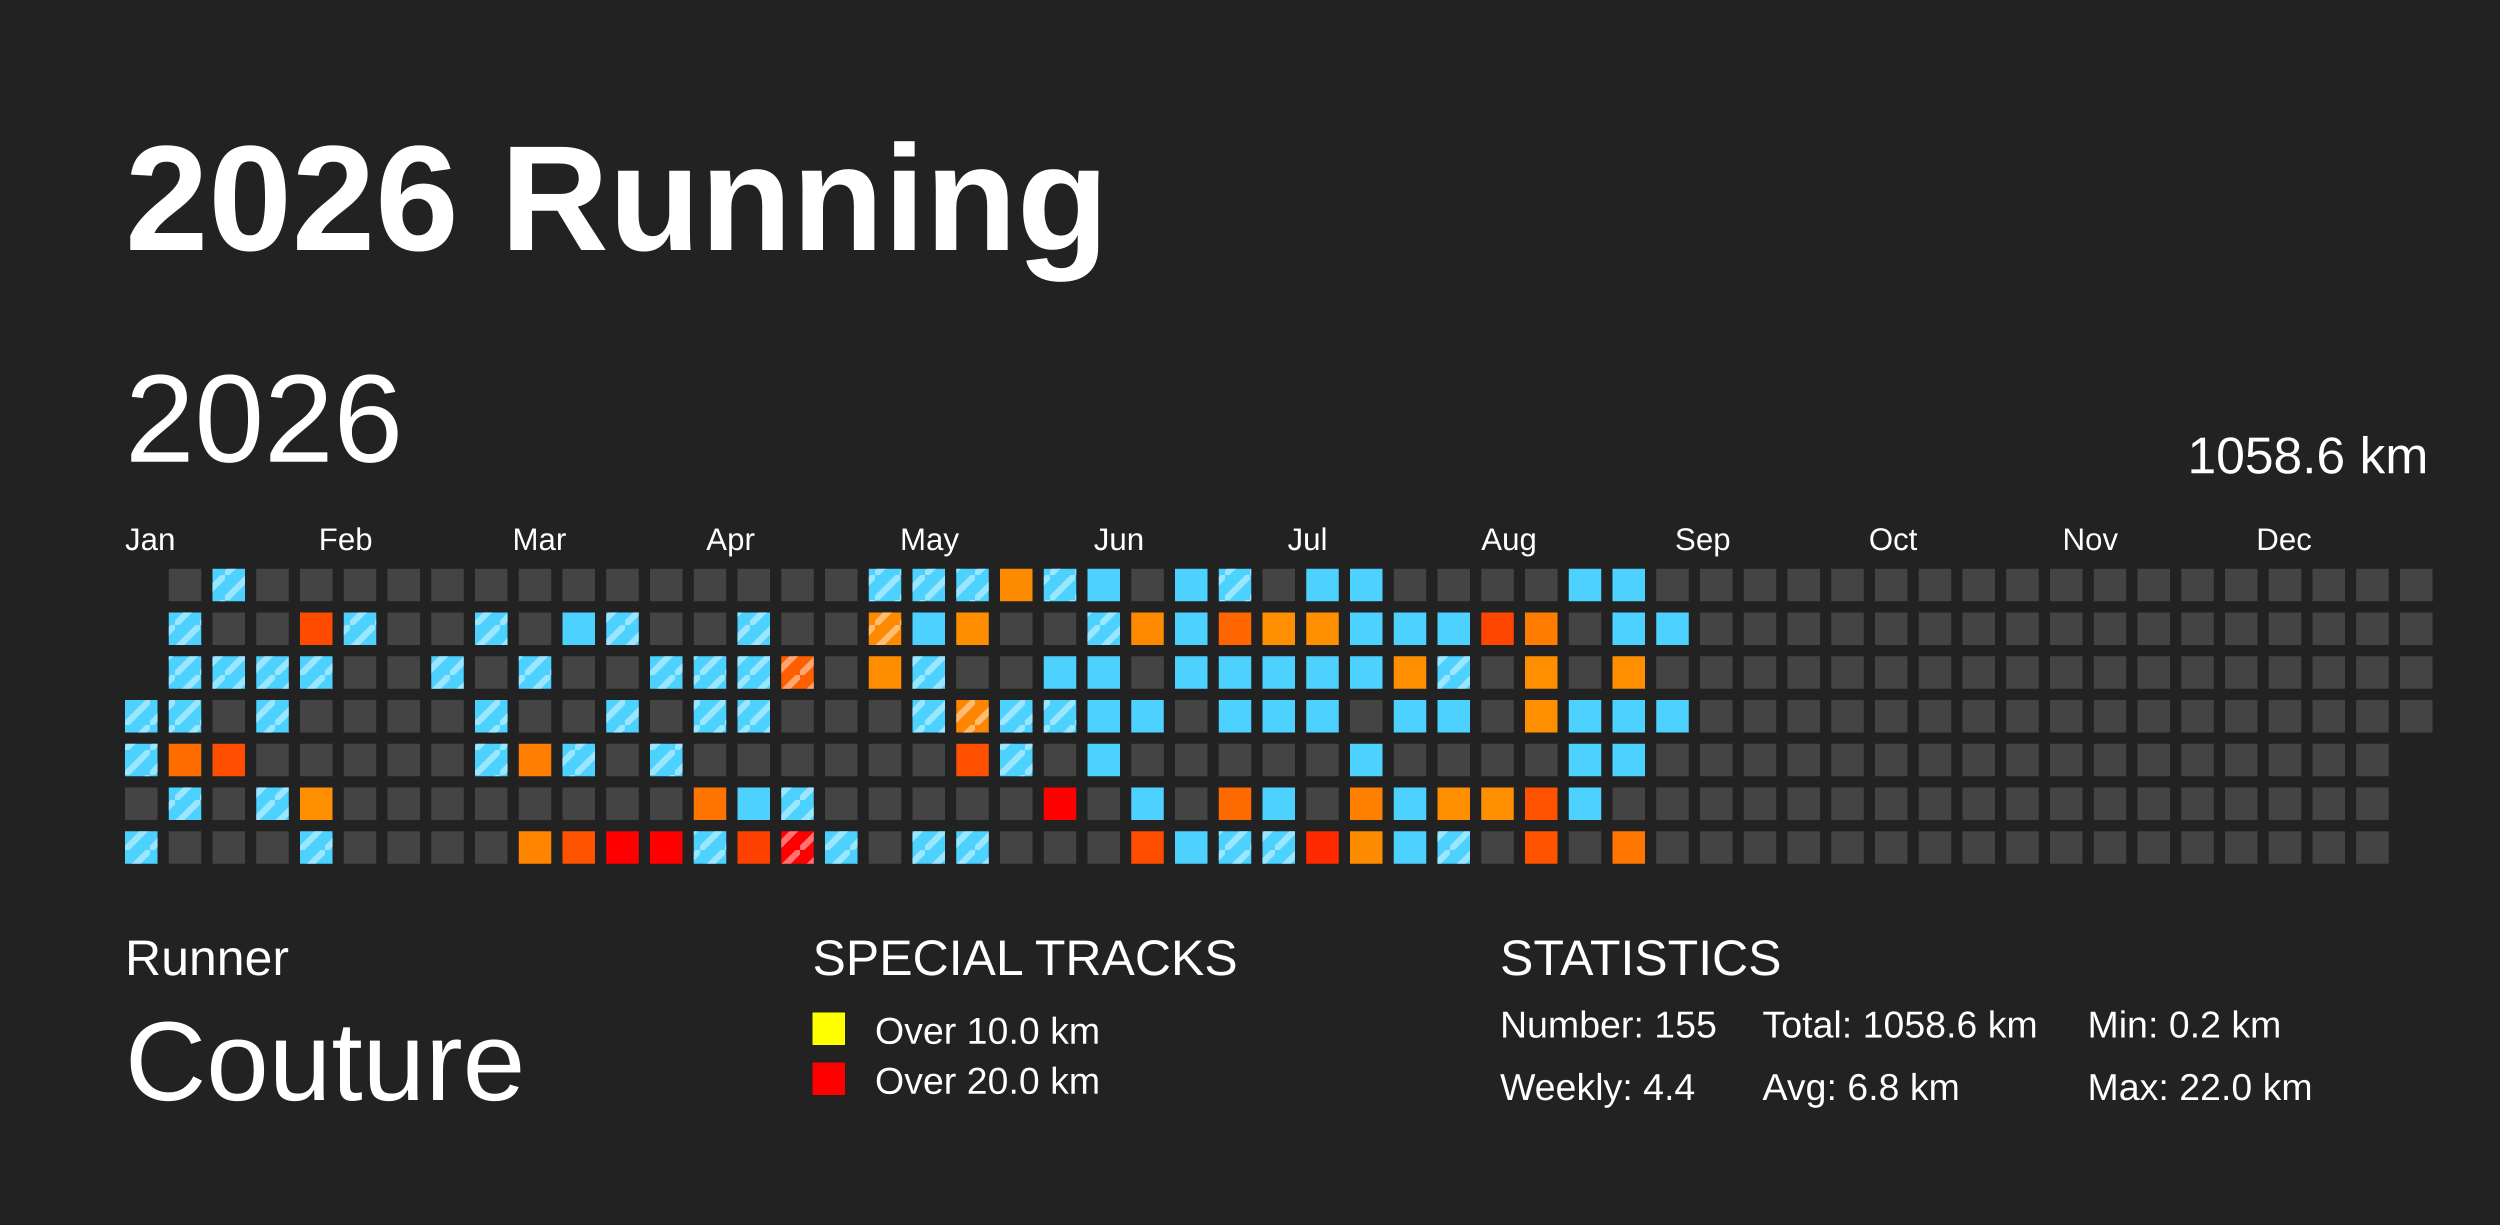
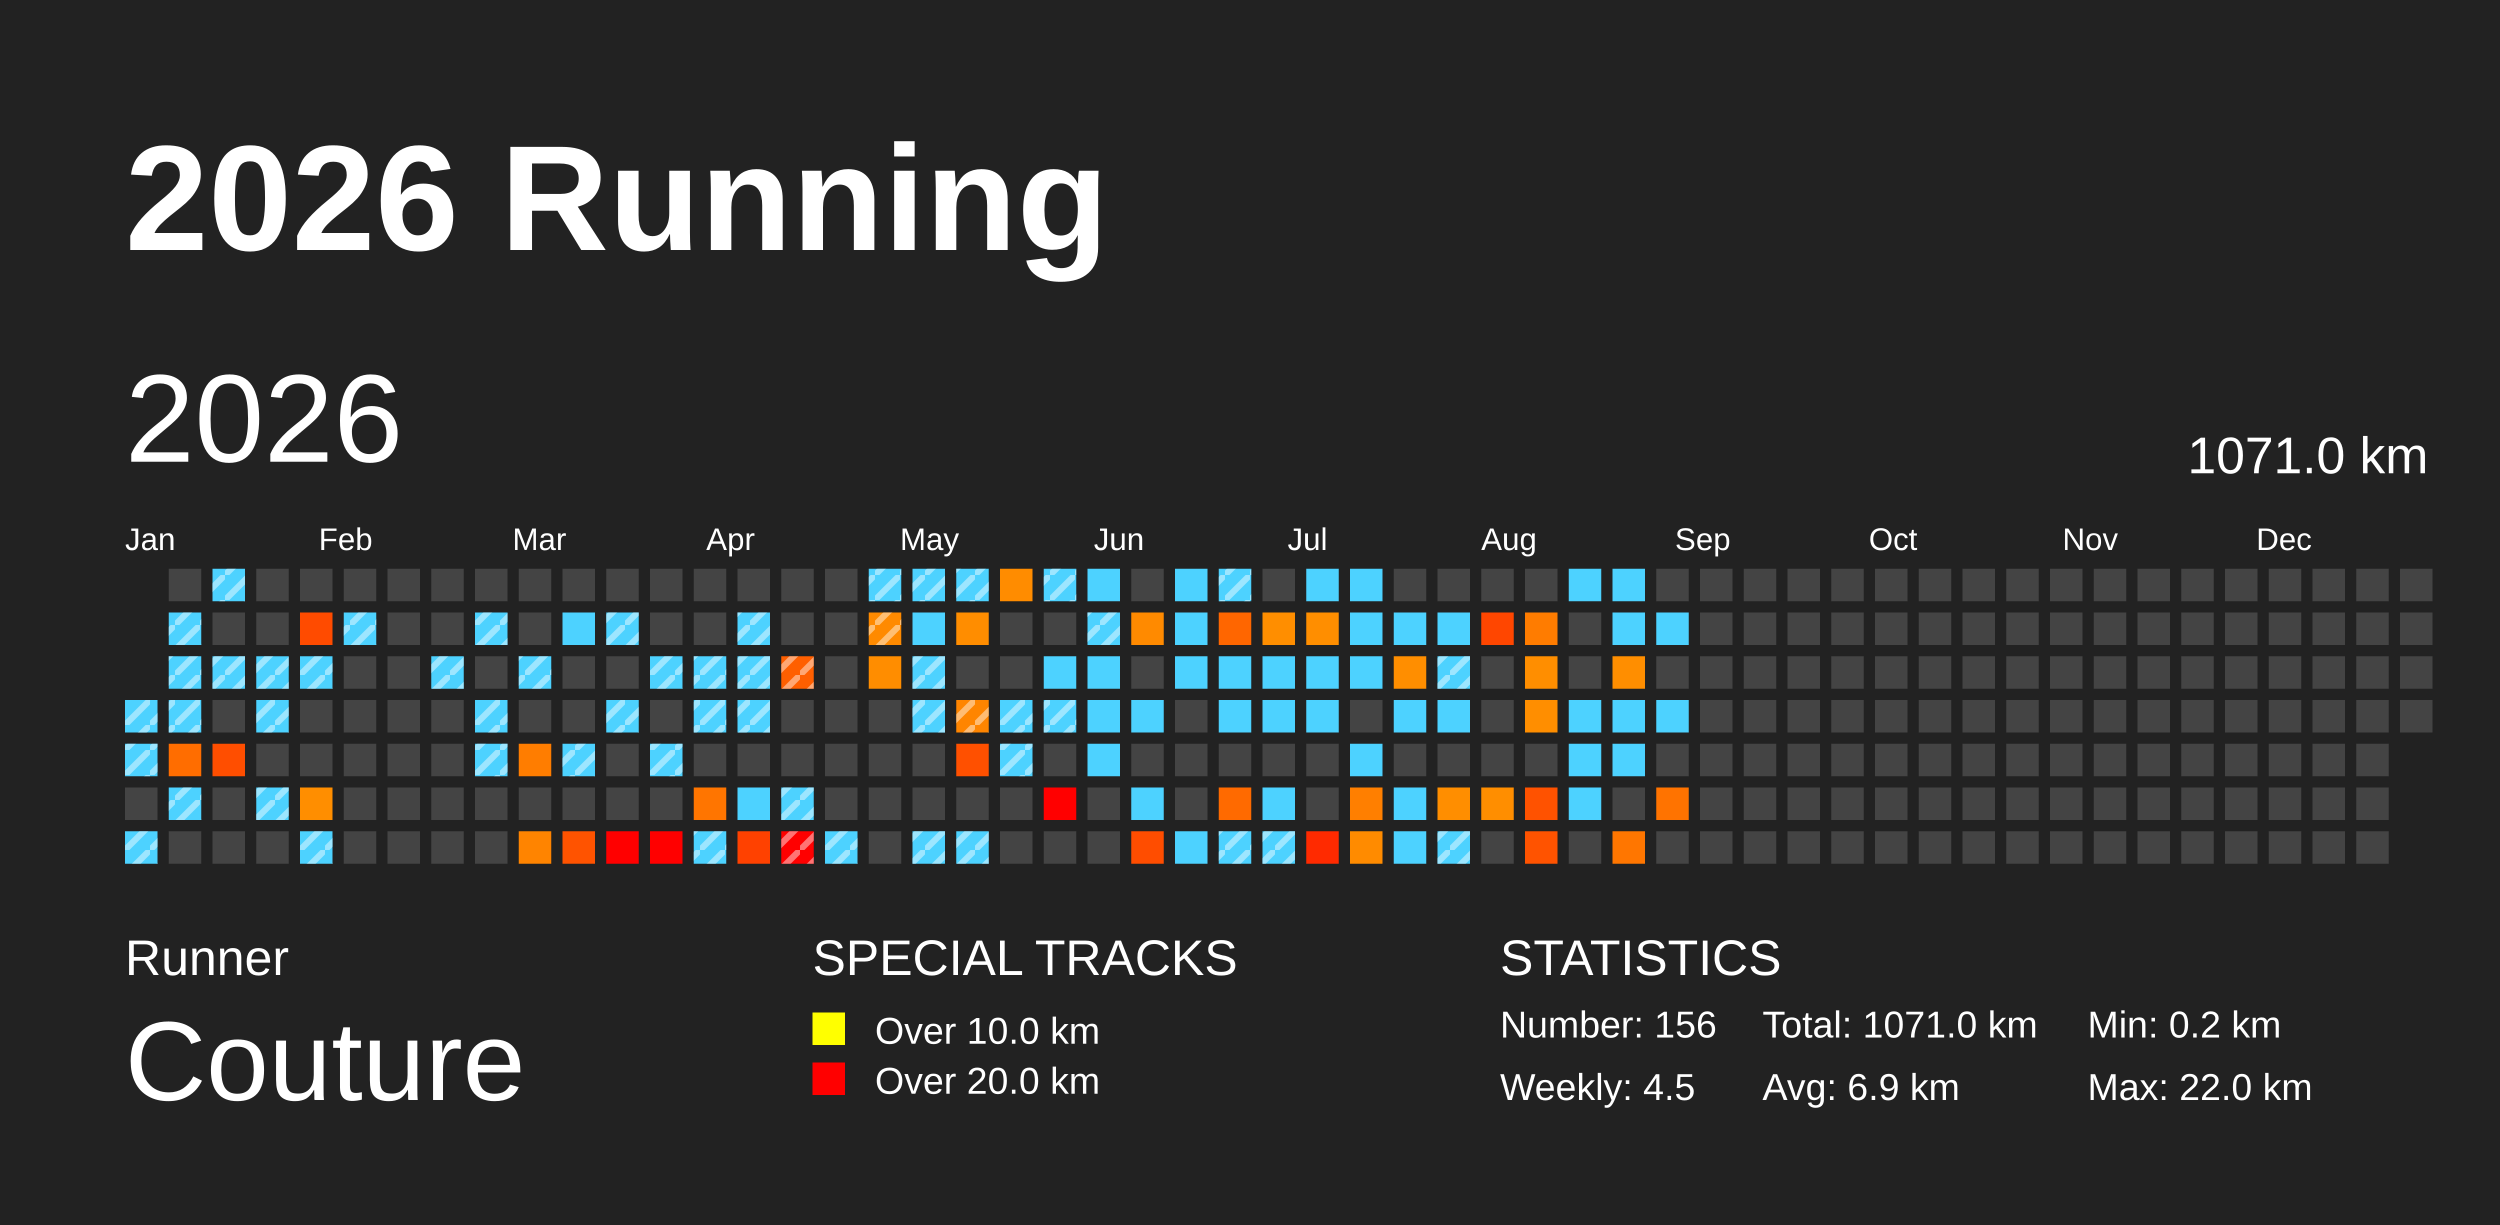
<svg xmlns="http://www.w3.org/2000/svg" baseProfile="full" height="98mm" version="1.1" viewBox="0,0,200,98" width="200mm">
  <defs>
    <pattern height="2" id="indoor-stripe" patternUnits="userSpaceOnUse" width="2">
      <line stroke="white" stroke-opacity="0.45" stroke-width="0.5" x1="0" x2="2" y1="2" y2="0" />
    </pattern>
  </defs>
  <rect fill="#222222" height="98" width="200" x="0" y="0" />
  <text fill="#FFFFFF" style="font-size:12px; font-family:Arial; font-weight:bold;" x="10" y="20">2026 Running</text>
  <text fill="#FFFFFF" style="font-size:4px; font-family:Arial" x="10" y="78">Runner</text>
  <text fill="#FFFFFF" style="font-size:9px; font-family:Arial" x="10" y="88">Couture</text>
  <text fill="#FFFFFF" style="font-size:4px; font-family:Arial" x="65" y="78">SPECIAL TRACKS</text>
  <rect fill="yellow" height="2.6" width="2.6" x="65" y="81" />
  <text fill="#FFFFFF" style="font-size:3px; font-family:Arial" x="70" y="83.5">Over 10.0 km</text>
  <rect fill="red" height="2.6" width="2.6" x="65" y="85" />
  <text fill="#FFFFFF" style="font-size:3px; font-family:Arial" x="70" y="87.5">Over 20.0 km</text>
  <text fill="#FFFFFF" style="font-size:4px; font-family:Arial" x="120" y="78">STATISTICS</text>
-   <text fill="#FFFFFF" style="font-size:3px; font-family:Arial" x="120" y="83">Number: 155</text>
-   <text fill="#FFFFFF" style="font-size:3px; font-family:Arial" x="120" y="88">Weekly: 4.4</text>
-   <text fill="#FFFFFF" style="font-size:3px; font-family:Arial" x="141" y="83">Total: 1058.6 km</text>
-   <text fill="#FFFFFF" style="font-size:3px; font-family:Arial" x="141" y="88">Avg: 6.8 km</text>
+   <text fill="#FFFFFF" style="font-size:3px; font-family:Arial" x="120" y="83">Number: 156</text>
+   <text fill="#FFFFFF" style="font-size:3px; font-family:Arial" x="120" y="88">Weekly: 4.5</text>
+   <text fill="#FFFFFF" style="font-size:3px; font-family:Arial" x="141" y="83">Total: 1071.0 km</text>
+   <text fill="#FFFFFF" style="font-size:3px; font-family:Arial" x="141" y="88">Avg: 6.9 km</text>
  <text fill="#FFFFFF" style="font-size:3px; font-family:Arial" x="167" y="83">Min: 0.2 km</text>
  <text fill="#FFFFFF" style="font-size:3px; font-family:Arial" x="167" y="88">Max: 22.0 km</text>
  <text dominant-baseline="hanging" fill="#FFFFFF" style="font-size:10.0px; font-family:Arial;" x="10" y="30">2026</text>
-   <text dominant-baseline="hanging" fill="#FFFFFF" style="font-size:4.125px; font-family:Arial;" x="175" y="35">1058.6 km</text>
+   <text dominant-baseline="hanging" fill="#FFFFFF" style="font-size:4.125px; font-family:Arial;" x="175" y="35">1071.0 km</text>
  <text fill="#FFFFFF" style="font-size:2.5px; font-family:Arial" x="10.0" y="44">Jan</text>
  <text fill="#FFFFFF" style="font-size:2.5px; font-family:Arial" x="25.5" y="44">Feb</text>
  <text fill="#FFFFFF" style="font-size:2.5px; font-family:Arial" x="41.0" y="44">Mar</text>
  <text fill="#FFFFFF" style="font-size:2.5px; font-family:Arial" x="56.5" y="44">Apr</text>
  <text fill="#FFFFFF" style="font-size:2.5px; font-family:Arial" x="72.0" y="44">May</text>
  <text fill="#FFFFFF" style="font-size:2.5px; font-family:Arial" x="87.5" y="44">Jun</text>
  <text fill="#FFFFFF" style="font-size:2.5px; font-family:Arial" x="103.0" y="44">Jul</text>
  <text fill="#FFFFFF" style="font-size:2.5px; font-family:Arial" x="118.5" y="44">Aug</text>
  <text fill="#FFFFFF" style="font-size:2.5px; font-family:Arial" x="134.0" y="44">Sep</text>
  <text fill="#FFFFFF" style="font-size:2.5px; font-family:Arial" x="149.5" y="44">Oct</text>
  <text fill="#FFFFFF" style="font-size:2.5px; font-family:Arial" x="165.0" y="44">Nov</text>
  <text fill="#FFFFFF" style="font-size:2.5px; font-family:Arial" x="180.5" y="44">Dec</text>
  <rect fill="#4dd2ff" height="2.6" width="2.6" x="10.0" y="56.0" />
  <rect fill="url(#indoor-stripe)" height="2.6" style="pointer-events: none;" width="2.6" x="10.0" y="56.0" />
  <rect fill="#4dd2ff" height="2.6" width="2.6" x="10.0" y="59.5" />
  <rect fill="url(#indoor-stripe)" height="2.6" style="pointer-events: none;" width="2.6" x="10.0" y="59.5" />
  <rect fill="#444444" height="2.6" width="2.6" x="10.0" y="63.0" />
  <rect fill="#4dd2ff" height="2.6" width="2.6" x="10.0" y="66.5" />
  <rect fill="url(#indoor-stripe)" height="2.6" style="pointer-events: none;" width="2.6" x="10.0" y="66.5" />
  <rect fill="#444444" height="2.6" width="2.6" x="13.5" y="45.5" />
  <rect fill="#4dd2ff" height="2.6" width="2.6" x="13.5" y="49.0" />
  <rect fill="url(#indoor-stripe)" height="2.6" style="pointer-events: none;" width="2.6" x="13.5" y="49.0" />
  <rect fill="#4dd2ff" height="2.6" width="2.6" x="13.5" y="52.5" />
  <rect fill="url(#indoor-stripe)" height="2.6" style="pointer-events: none;" width="2.6" x="13.5" y="52.5" />
  <rect fill="#4dd2ff" height="2.6" width="2.6" x="13.5" y="56.0" />
  <rect fill="url(#indoor-stripe)" height="2.6" style="pointer-events: none;" width="2.6" x="13.5" y="56.0" />
  <rect fill="#ff6d00" height="2.6" width="2.6" x="13.5" y="59.5" />
  <rect fill="#4dd2ff" height="2.6" width="2.6" x="13.5" y="63.0" />
  <rect fill="url(#indoor-stripe)" height="2.6" style="pointer-events: none;" width="2.6" x="13.5" y="63.0" />
  <rect fill="#444444" height="2.6" width="2.6" x="13.5" y="66.5" />
  <rect fill="#4dd2ff" height="2.6" width="2.6" x="17.0" y="45.5" />
  <rect fill="url(#indoor-stripe)" height="2.6" style="pointer-events: none;" width="2.6" x="17.0" y="45.5" />
  <rect fill="#444444" height="2.6" width="2.6" x="17.0" y="49.0" />
  <rect fill="#4dd2ff" height="2.6" width="2.6" x="17.0" y="52.5" />
  <rect fill="url(#indoor-stripe)" height="2.6" style="pointer-events: none;" width="2.6" x="17.0" y="52.5" />
  <rect fill="#444444" height="2.6" width="2.6" x="17.0" y="56.0" />
  <rect fill="#ff4e00" height="2.6" width="2.6" x="17.0" y="59.5" />
  <rect fill="#444444" height="2.6" width="2.6" x="17.0" y="63.0" />
  <rect fill="#444444" height="2.6" width="2.6" x="17.0" y="66.5" />
  <rect fill="#444444" height="2.6" width="2.6" x="20.5" y="45.5" />
  <rect fill="#444444" height="2.6" width="2.6" x="20.5" y="49.0" />
  <rect fill="#4dd2ff" height="2.6" width="2.6" x="20.5" y="52.5" />
  <rect fill="url(#indoor-stripe)" height="2.6" style="pointer-events: none;" width="2.6" x="20.5" y="52.5" />
  <rect fill="#4dd2ff" height="2.6" width="2.6" x="20.5" y="56.0" />
  <rect fill="url(#indoor-stripe)" height="2.6" style="pointer-events: none;" width="2.6" x="20.5" y="56.0" />
  <rect fill="#444444" height="2.6" width="2.6" x="20.5" y="59.5" />
  <rect fill="#4dd2ff" height="2.6" width="2.6" x="20.5" y="63.0" />
  <rect fill="url(#indoor-stripe)" height="2.6" style="pointer-events: none;" width="2.6" x="20.5" y="63.0" />
  <rect fill="#444444" height="2.6" width="2.6" x="20.5" y="66.5" />
  <rect fill="#444444" height="2.6" width="2.6" x="24.0" y="45.5" />
  <rect fill="#ff4b00" height="2.6" width="2.6" x="24.0" y="49.0" />
  <rect fill="#4dd2ff" height="2.6" width="2.6" x="24.0" y="52.5" />
  <rect fill="url(#indoor-stripe)" height="2.6" style="pointer-events: none;" width="2.6" x="24.0" y="52.5" />
  <rect fill="#444444" height="2.6" width="2.6" x="24.0" y="56.0" />
  <rect fill="#444444" height="2.6" width="2.6" x="24.0" y="59.5" />
  <rect fill="#ff8e00" height="2.6" width="2.6" x="24.0" y="63.0" />
  <rect fill="#4dd2ff" height="2.6" width="2.6" x="24.0" y="66.5" />
  <rect fill="url(#indoor-stripe)" height="2.6" style="pointer-events: none;" width="2.6" x="24.0" y="66.5" />
  <rect fill="#444444" height="2.6" width="2.6" x="27.5" y="45.5" />
  <rect fill="#4dd2ff" height="2.6" width="2.6" x="27.5" y="49.0" />
  <rect fill="url(#indoor-stripe)" height="2.6" style="pointer-events: none;" width="2.6" x="27.5" y="49.0" />
  <rect fill="#444444" height="2.6" width="2.6" x="27.5" y="52.5" />
  <rect fill="#444444" height="2.6" width="2.6" x="27.5" y="56.0" />
  <rect fill="#444444" height="2.6" width="2.6" x="27.5" y="59.5" />
  <rect fill="#444444" height="2.6" width="2.6" x="27.5" y="63.0" />
  <rect fill="#444444" height="2.6" width="2.6" x="27.5" y="66.5" />
  <rect fill="#444444" height="2.6" width="2.6" x="31.0" y="45.5" />
  <rect fill="#444444" height="2.6" width="2.6" x="31.0" y="49.0" />
  <rect fill="#444444" height="2.6" width="2.6" x="31.0" y="52.5" />
  <rect fill="#444444" height="2.6" width="2.6" x="31.0" y="56.0" />
  <rect fill="#444444" height="2.6" width="2.6" x="31.0" y="59.5" />
  <rect fill="#444444" height="2.6" width="2.6" x="31.0" y="63.0" />
  <rect fill="#444444" height="2.6" width="2.6" x="31.0" y="66.5" />
  <rect fill="#444444" height="2.6" width="2.6" x="34.5" y="45.5" />
  <rect fill="#444444" height="2.6" width="2.6" x="34.5" y="49.0" />
  <rect fill="#4dd2ff" height="2.6" width="2.6" x="34.5" y="52.5" />
  <rect fill="url(#indoor-stripe)" height="2.6" style="pointer-events: none;" width="2.6" x="34.5" y="52.5" />
  <rect fill="#444444" height="2.6" width="2.6" x="34.5" y="56.0" />
  <rect fill="#444444" height="2.6" width="2.6" x="34.5" y="59.5" />
  <rect fill="#444444" height="2.6" width="2.6" x="34.5" y="63.0" />
  <rect fill="#444444" height="2.6" width="2.6" x="34.5" y="66.5" />
  <rect fill="#444444" height="2.6" width="2.6" x="38.0" y="45.5" />
  <rect fill="#4dd2ff" height="2.6" width="2.6" x="38.0" y="49.0" />
  <rect fill="url(#indoor-stripe)" height="2.6" style="pointer-events: none;" width="2.6" x="38.0" y="49.0" />
  <rect fill="#444444" height="2.6" width="2.6" x="38.0" y="52.5" />
  <rect fill="#4dd2ff" height="2.6" width="2.6" x="38.0" y="56.0" />
  <rect fill="url(#indoor-stripe)" height="2.6" style="pointer-events: none;" width="2.6" x="38.0" y="56.0" />
  <rect fill="#4dd2ff" height="2.6" width="2.6" x="38.0" y="59.5" />
  <rect fill="url(#indoor-stripe)" height="2.6" style="pointer-events: none;" width="2.6" x="38.0" y="59.5" />
  <rect fill="#444444" height="2.6" width="2.6" x="38.0" y="63.0" />
  <rect fill="#444444" height="2.6" width="2.6" x="38.0" y="66.5" />
  <rect fill="#444444" height="2.6" width="2.6" x="41.5" y="45.5" />
  <rect fill="#444444" height="2.6" width="2.6" x="41.5" y="49.0" />
  <rect fill="#4dd2ff" height="2.6" width="2.6" x="41.5" y="52.5" />
  <rect fill="url(#indoor-stripe)" height="2.6" style="pointer-events: none;" width="2.6" x="41.5" y="52.5" />
  <rect fill="#444444" height="2.6" width="2.6" x="41.5" y="56.0" />
  <rect fill="#ff7d00" height="2.6" width="2.6" x="41.5" y="59.5" />
  <rect fill="#444444" height="2.6" width="2.6" x="41.5" y="63.0" />
  <rect fill="#ff8400" height="2.6" width="2.6" x="41.5" y="66.5" />
  <rect fill="#444444" height="2.6" width="2.6" x="45.0" y="45.5" />
  <rect fill="#4dd2ff" height="2.6" width="2.6" x="45.0" y="49.0" />
  <rect fill="#444444" height="2.6" width="2.6" x="45.0" y="52.5" />
  <rect fill="#444444" height="2.6" width="2.6" x="45.0" y="56.0" />
  <rect fill="#4dd2ff" height="2.6" width="2.6" x="45.0" y="59.5" />
  <rect fill="url(#indoor-stripe)" height="2.6" style="pointer-events: none;" width="2.6" x="45.0" y="59.5" />
  <rect fill="#444444" height="2.6" width="2.6" x="45.0" y="63.0" />
  <rect fill="#ff5300" height="2.6" width="2.6" x="45.0" y="66.5" />
  <rect fill="#444444" height="2.6" width="2.6" x="48.5" y="45.5" />
  <rect fill="#4dd2ff" height="2.6" width="2.6" x="48.5" y="49.0" />
  <rect fill="url(#indoor-stripe)" height="2.6" style="pointer-events: none;" width="2.6" x="48.5" y="49.0" />
  <rect fill="#444444" height="2.6" width="2.6" x="48.5" y="52.5" />
  <rect fill="#4dd2ff" height="2.6" width="2.6" x="48.5" y="56.0" />
  <rect fill="url(#indoor-stripe)" height="2.6" style="pointer-events: none;" width="2.6" x="48.5" y="56.0" />
  <rect fill="#444444" height="2.6" width="2.6" x="48.5" y="59.5" />
  <rect fill="#444444" height="2.6" width="2.6" x="48.5" y="63.0" />
  <rect fill="red" height="2.6" width="2.6" x="48.5" y="66.5" />
  <rect fill="#444444" height="2.6" width="2.6" x="52.0" y="45.5" />
  <rect fill="#444444" height="2.6" width="2.6" x="52.0" y="49.0" />
  <rect fill="#4dd2ff" height="2.6" width="2.6" x="52.0" y="52.5" />
  <rect fill="url(#indoor-stripe)" height="2.6" style="pointer-events: none;" width="2.6" x="52.0" y="52.5" />
  <rect fill="#444444" height="2.6" width="2.6" x="52.0" y="56.0" />
  <rect fill="#4dd2ff" height="2.6" width="2.6" x="52.0" y="59.5" />
  <rect fill="url(#indoor-stripe)" height="2.6" style="pointer-events: none;" width="2.6" x="52.0" y="59.5" />
  <rect fill="#444444" height="2.6" width="2.6" x="52.0" y="63.0" />
  <rect fill="red" height="2.6" width="2.6" x="52.0" y="66.5" />
  <rect fill="#444444" height="2.6" width="2.6" x="55.5" y="45.5" />
  <rect fill="#444444" height="2.6" width="2.6" x="55.5" y="49.0" />
  <rect fill="#4dd2ff" height="2.6" width="2.6" x="55.5" y="52.5" />
  <rect fill="url(#indoor-stripe)" height="2.6" style="pointer-events: none;" width="2.6" x="55.5" y="52.5" />
  <rect fill="#4dd2ff" height="2.6" width="2.6" x="55.5" y="56.0" />
  <rect fill="url(#indoor-stripe)" height="2.6" style="pointer-events: none;" width="2.6" x="55.5" y="56.0" />
  <rect fill="#444444" height="2.6" width="2.6" x="55.5" y="59.5" />
  <rect fill="#ff7500" height="2.6" width="2.6" x="55.5" y="63.0" />
  <rect fill="#4dd2ff" height="2.6" width="2.6" x="55.5" y="66.5" />
  <rect fill="url(#indoor-stripe)" height="2.6" style="pointer-events: none;" width="2.6" x="55.5" y="66.5" />
  <rect fill="#444444" height="2.6" width="2.6" x="59.0" y="45.5" />
  <rect fill="#4dd2ff" height="2.6" width="2.6" x="59.0" y="49.0" />
  <rect fill="url(#indoor-stripe)" height="2.6" style="pointer-events: none;" width="2.6" x="59.0" y="49.0" />
  <rect fill="#4dd2ff" height="2.6" width="2.6" x="59.0" y="52.5" />
  <rect fill="url(#indoor-stripe)" height="2.6" style="pointer-events: none;" width="2.6" x="59.0" y="52.5" />
  <rect fill="#4dd2ff" height="2.6" width="2.6" x="59.0" y="56.0" />
  <rect fill="url(#indoor-stripe)" height="2.6" style="pointer-events: none;" width="2.6" x="59.0" y="56.0" />
  <rect fill="#444444" height="2.6" width="2.6" x="59.0" y="59.5" />
  <rect fill="#4dd2ff" height="2.6" width="2.6" x="59.0" y="63.0" />
  <rect fill="#ff4100" height="2.6" width="2.6" x="59.0" y="66.5" />
  <rect fill="#444444" height="2.6" width="2.6" x="62.5" y="45.5" />
  <rect fill="#444444" height="2.6" width="2.6" x="62.5" y="49.0" />
  <rect fill="#ff5f00" height="2.6" width="2.6" x="62.5" y="52.5" />
  <rect fill="url(#indoor-stripe)" height="2.6" style="pointer-events: none;" width="2.6" x="62.5" y="52.5" />
  <rect fill="#444444" height="2.6" width="2.6" x="62.5" y="56.0" />
  <rect fill="#444444" height="2.6" width="2.6" x="62.5" y="59.5" />
  <rect fill="#4dd2ff" height="2.6" width="2.6" x="62.5" y="63.0" />
  <rect fill="url(#indoor-stripe)" height="2.6" style="pointer-events: none;" width="2.6" x="62.5" y="63.0" />
  <rect fill="red" height="2.6" width="2.6" x="62.5" y="66.5" />
  <rect fill="url(#indoor-stripe)" height="2.6" style="pointer-events: none;" width="2.6" x="62.5" y="66.5" />
  <rect fill="#444444" height="2.6" width="2.6" x="66.0" y="45.5" />
  <rect fill="#444444" height="2.6" width="2.6" x="66.0" y="49.0" />
  <rect fill="#444444" height="2.6" width="2.6" x="66.0" y="52.5" />
  <rect fill="#444444" height="2.6" width="2.6" x="66.0" y="56.0" />
  <rect fill="#444444" height="2.6" width="2.6" x="66.0" y="59.5" />
  <rect fill="#444444" height="2.6" width="2.6" x="66.0" y="63.0" />
  <rect fill="#4dd2ff" height="2.6" width="2.6" x="66.0" y="66.5" />
  <rect fill="url(#indoor-stripe)" height="2.6" style="pointer-events: none;" width="2.6" x="66.0" y="66.5" />
  <rect fill="#4dd2ff" height="2.6" width="2.6" x="69.5" y="45.5" />
  <rect fill="url(#indoor-stripe)" height="2.6" style="pointer-events: none;" width="2.6" x="69.5" y="45.5" />
  <rect fill="#ff8a00" height="2.6" width="2.6" x="69.5" y="49.0" />
  <rect fill="url(#indoor-stripe)" height="2.6" style="pointer-events: none;" width="2.6" x="69.5" y="49.0" />
  <rect fill="#ff8d00" height="2.6" width="2.6" x="69.5" y="52.5" />
  <rect fill="#444444" height="2.6" width="2.6" x="69.5" y="56.0" />
  <rect fill="#444444" height="2.6" width="2.6" x="69.5" y="59.5" />
  <rect fill="#444444" height="2.6" width="2.6" x="69.5" y="63.0" />
  <rect fill="#444444" height="2.6" width="2.6" x="69.5" y="66.5" />
  <rect fill="#4dd2ff" height="2.6" width="2.6" x="73.0" y="45.5" />
  <rect fill="url(#indoor-stripe)" height="2.6" style="pointer-events: none;" width="2.6" x="73.0" y="45.5" />
  <rect fill="#4dd2ff" height="2.6" width="2.6" x="73.0" y="49.0" />
  <rect fill="#4dd2ff" height="2.6" width="2.6" x="73.0" y="52.5" />
  <rect fill="url(#indoor-stripe)" height="2.6" style="pointer-events: none;" width="2.6" x="73.0" y="52.5" />
  <rect fill="#4dd2ff" height="2.6" width="2.6" x="73.0" y="56.0" />
  <rect fill="url(#indoor-stripe)" height="2.6" style="pointer-events: none;" width="2.6" x="73.0" y="56.0" />
  <rect fill="#444444" height="2.6" width="2.6" x="73.0" y="59.5" />
  <rect fill="#444444" height="2.6" width="2.6" x="73.0" y="63.0" />
  <rect fill="#4dd2ff" height="2.6" width="2.6" x="73.0" y="66.5" />
  <rect fill="url(#indoor-stripe)" height="2.6" style="pointer-events: none;" width="2.6" x="73.0" y="66.5" />
  <rect fill="#4dd2ff" height="2.6" width="2.6" x="76.5" y="45.5" />
  <rect fill="url(#indoor-stripe)" height="2.6" style="pointer-events: none;" width="2.6" x="76.5" y="45.5" />
  <rect fill="#ff8d00" height="2.6" width="2.6" x="76.5" y="49.0" />
  <rect fill="#444444" height="2.6" width="2.6" x="76.5" y="52.5" />
  <rect fill="#ff8500" height="2.6" width="2.6" x="76.5" y="56.0" />
  <rect fill="url(#indoor-stripe)" height="2.6" style="pointer-events: none;" width="2.6" x="76.5" y="56.0" />
  <rect fill="#ff5000" height="2.6" width="2.6" x="76.5" y="59.5" />
  <rect fill="#444444" height="2.6" width="2.6" x="76.5" y="63.0" />
  <rect fill="#4dd2ff" height="2.6" width="2.6" x="76.5" y="66.5" />
  <rect fill="url(#indoor-stripe)" height="2.6" style="pointer-events: none;" width="2.6" x="76.5" y="66.5" />
  <rect fill="#ff8c00" height="2.6" width="2.6" x="80.0" y="45.5" />
  <rect fill="#444444" height="2.6" width="2.6" x="80.0" y="49.0" />
  <rect fill="#444444" height="2.6" width="2.6" x="80.0" y="52.5" />
  <rect fill="#4dd2ff" height="2.6" width="2.6" x="80.0" y="56.0" />
  <rect fill="url(#indoor-stripe)" height="2.6" style="pointer-events: none;" width="2.6" x="80.0" y="56.0" />
  <rect fill="#4dd2ff" height="2.6" width="2.6" x="80.0" y="59.5" />
  <rect fill="url(#indoor-stripe)" height="2.6" style="pointer-events: none;" width="2.6" x="80.0" y="59.5" />
  <rect fill="#444444" height="2.6" width="2.6" x="80.0" y="63.0" />
  <rect fill="#444444" height="2.6" width="2.6" x="80.0" y="66.5" />
  <rect fill="#4dd2ff" height="2.6" width="2.6" x="83.5" y="45.5" />
  <rect fill="url(#indoor-stripe)" height="2.6" style="pointer-events: none;" width="2.6" x="83.5" y="45.5" />
  <rect fill="#444444" height="2.6" width="2.6" x="83.5" y="49.0" />
  <rect fill="#4dd2ff" height="2.6" width="2.6" x="83.5" y="52.5" />
  <rect fill="#4dd2ff" height="2.6" width="2.6" x="83.5" y="56.0" />
  <rect fill="url(#indoor-stripe)" height="2.6" style="pointer-events: none;" width="2.6" x="83.5" y="56.0" />
  <rect fill="#444444" height="2.6" width="2.6" x="83.5" y="59.5" />
  <rect fill="red" height="2.6" width="2.6" x="83.5" y="63.0" />
  <rect fill="#444444" height="2.6" width="2.6" x="83.5" y="66.5" />
  <rect fill="#4dd2ff" height="2.6" width="2.6" x="87.0" y="45.5" />
  <rect fill="#4dd2ff" height="2.6" width="2.6" x="87.0" y="49.0" />
  <rect fill="url(#indoor-stripe)" height="2.6" style="pointer-events: none;" width="2.6" x="87.0" y="49.0" />
  <rect fill="#4dd2ff" height="2.6" width="2.6" x="87.0" y="52.5" />
  <rect fill="#4dd2ff" height="2.6" width="2.6" x="87.0" y="56.0" />
  <rect fill="#4dd2ff" height="2.6" width="2.6" x="87.0" y="59.5" />
  <rect fill="#444444" height="2.6" width="2.6" x="87.0" y="63.0" />
  <rect fill="#444444" height="2.6" width="2.6" x="87.0" y="66.5" />
  <rect fill="#444444" height="2.6" width="2.6" x="90.5" y="45.5" />
  <rect fill="#ff8a00" height="2.6" width="2.6" x="90.5" y="49.0" />
  <rect fill="#444444" height="2.6" width="2.6" x="90.5" y="52.5" />
  <rect fill="#4dd2ff" height="2.6" width="2.6" x="90.5" y="56.0" />
  <rect fill="#444444" height="2.6" width="2.6" x="90.5" y="59.5" />
  <rect fill="#4dd2ff" height="2.6" width="2.6" x="90.5" y="63.0" />
  <rect fill="#ff4d00" height="2.6" width="2.6" x="90.5" y="66.5" />
  <rect fill="#4dd2ff" height="2.6" width="2.6" x="94.0" y="45.5" />
  <rect fill="#4dd2ff" height="2.6" width="2.6" x="94.0" y="49.0" />
  <rect fill="#4dd2ff" height="2.6" width="2.6" x="94.0" y="52.5" />
  <rect fill="#444444" height="2.6" width="2.6" x="94.0" y="56.0" />
  <rect fill="#444444" height="2.6" width="2.6" x="94.0" y="59.5" />
  <rect fill="#444444" height="2.6" width="2.6" x="94.0" y="63.0" />
  <rect fill="#4dd2ff" height="2.6" width="2.6" x="94.0" y="66.5" />
  <rect fill="#4dd2ff" height="2.6" width="2.6" x="97.5" y="45.5" />
  <rect fill="url(#indoor-stripe)" height="2.6" style="pointer-events: none;" width="2.6" x="97.5" y="45.5" />
  <rect fill="#ff6600" height="2.6" width="2.6" x="97.5" y="49.0" />
  <rect fill="#4dd2ff" height="2.6" width="2.6" x="97.5" y="52.5" />
  <rect fill="#4dd2ff" height="2.6" width="2.6" x="97.5" y="56.0" />
  <rect fill="#444444" height="2.6" width="2.6" x="97.5" y="59.5" />
  <rect fill="#ff6a00" height="2.6" width="2.6" x="97.5" y="63.0" />
  <rect fill="#4dd2ff" height="2.6" width="2.6" x="97.5" y="66.5" />
  <rect fill="url(#indoor-stripe)" height="2.6" style="pointer-events: none;" width="2.6" x="97.5" y="66.5" />
  <rect fill="#444444" height="2.6" width="2.6" x="101.0" y="45.5" />
  <rect fill="#ff8e00" height="2.6" width="2.6" x="101.0" y="49.0" />
  <rect fill="#4dd2ff" height="2.6" width="2.6" x="101.0" y="52.5" />
  <rect fill="#4dd2ff" height="2.6" width="2.6" x="101.0" y="56.0" />
  <rect fill="#444444" height="2.6" width="2.6" x="101.0" y="59.5" />
  <rect fill="#4dd2ff" height="2.6" width="2.6" x="101.0" y="63.0" />
  <rect fill="#4dd2ff" height="2.6" width="2.6" x="101.0" y="66.5" />
  <rect fill="url(#indoor-stripe)" height="2.6" style="pointer-events: none;" width="2.6" x="101.0" y="66.5" />
  <rect fill="#4dd2ff" height="2.6" width="2.6" x="104.5" y="45.5" />
  <rect fill="#ff8e00" height="2.6" width="2.6" x="104.5" y="49.0" />
  <rect fill="#4dd2ff" height="2.6" width="2.6" x="104.5" y="52.5" />
  <rect fill="#4dd2ff" height="2.6" width="2.6" x="104.5" y="56.0" />
  <rect fill="#444444" height="2.6" width="2.6" x="104.5" y="59.5" />
  <rect fill="#444444" height="2.6" width="2.6" x="104.5" y="63.0" />
  <rect fill="#ff2a00" height="2.6" width="2.6" x="104.5" y="66.5" />
  <rect fill="#4dd2ff" height="2.6" width="2.6" x="108.0" y="45.5" />
  <rect fill="#4dd2ff" height="2.6" width="2.6" x="108.0" y="49.0" />
  <rect fill="#4dd2ff" height="2.6" width="2.6" x="108.0" y="52.5" />
  <rect fill="#444444" height="2.6" width="2.6" x="108.0" y="56.0" />
  <rect fill="#4dd2ff" height="2.6" width="2.6" x="108.0" y="59.5" />
  <rect fill="#ff7f00" height="2.6" width="2.6" x="108.0" y="63.0" />
  <rect fill="#ff8b00" height="2.6" width="2.6" x="108.0" y="66.5" />
  <rect fill="#444444" height="2.6" width="2.6" x="111.5" y="45.5" />
  <rect fill="#4dd2ff" height="2.6" width="2.6" x="111.5" y="49.0" />
  <rect fill="#ff8e00" height="2.6" width="2.6" x="111.5" y="52.5" />
  <rect fill="#4dd2ff" height="2.6" width="2.6" x="111.5" y="56.0" />
  <rect fill="#444444" height="2.6" width="2.6" x="111.5" y="59.5" />
  <rect fill="#4dd2ff" height="2.6" width="2.6" x="111.5" y="63.0" />
  <rect fill="#4dd2ff" height="2.6" width="2.6" x="111.5" y="66.5" />
  <rect fill="#444444" height="2.6" width="2.6" x="115.0" y="45.5" />
  <rect fill="#4dd2ff" height="2.6" width="2.6" x="115.0" y="49.0" />
  <rect fill="#4dd2ff" height="2.6" width="2.6" x="115.0" y="52.5" />
  <rect fill="url(#indoor-stripe)" height="2.6" style="pointer-events: none;" width="2.6" x="115.0" y="52.5" />
  <rect fill="#4dd2ff" height="2.6" width="2.6" x="115.0" y="56.0" />
  <rect fill="#444444" height="2.6" width="2.6" x="115.0" y="59.5" />
  <rect fill="#ff8e00" height="2.6" width="2.6" x="115.0" y="63.0" />
  <rect fill="#4dd2ff" height="2.6" width="2.6" x="115.0" y="66.5" />
  <rect fill="url(#indoor-stripe)" height="2.6" style="pointer-events: none;" width="2.6" x="115.0" y="66.5" />
  <rect fill="#444444" height="2.6" width="2.6" x="118.5" y="45.5" />
  <rect fill="#ff4600" height="2.6" width="2.6" x="118.5" y="49.0" />
  <rect fill="#444444" height="2.6" width="2.6" x="118.5" y="52.5" />
  <rect fill="#444444" height="2.6" width="2.6" x="118.5" y="56.0" />
  <rect fill="#444444" height="2.6" width="2.6" x="118.5" y="59.5" />
  <rect fill="#ff8e00" height="2.6" width="2.6" x="118.5" y="63.0" />
  <rect fill="#444444" height="2.6" width="2.6" x="118.5" y="66.5" />
  <rect fill="#444444" height="2.6" width="2.6" x="122.0" y="45.5" />
  <rect fill="#ff7c00" height="2.6" width="2.6" x="122.0" y="49.0" />
  <rect fill="#ff8e00" height="2.6" width="2.6" x="122.0" y="52.5" />
  <rect fill="#ff8e00" height="2.6" width="2.6" x="122.0" y="56.0" />
  <rect fill="#444444" height="2.6" width="2.6" x="122.0" y="59.5" />
  <rect fill="#ff5200" height="2.6" width="2.6" x="122.0" y="63.0" />
  <rect fill="#ff5300" height="2.6" width="2.6" x="122.0" y="66.5" />
  <rect fill="#4dd2ff" height="2.6" width="2.6" x="125.5" y="45.5" />
  <rect fill="#444444" height="2.6" width="2.6" x="125.5" y="49.0" />
  <rect fill="#444444" height="2.6" width="2.6" x="125.5" y="52.5" />
  <rect fill="#4dd2ff" height="2.6" width="2.6" x="125.5" y="56.0" />
  <rect fill="#4dd2ff" height="2.6" width="2.6" x="125.5" y="59.5" />
  <rect fill="#4dd2ff" height="2.6" width="2.6" x="125.5" y="63.0" />
  <rect fill="#444444" height="2.6" width="2.6" x="125.5" y="66.5" />
  <rect fill="#4dd2ff" height="2.6" width="2.6" x="129.0" y="45.5" />
  <rect fill="#4dd2ff" height="2.6" width="2.6" x="129.0" y="49.0" />
  <rect fill="#ff8e00" height="2.6" width="2.6" x="129.0" y="52.5" />
  <rect fill="#4dd2ff" height="2.6" width="2.6" x="129.0" y="56.0" />
  <rect fill="#4dd2ff" height="2.6" width="2.6" x="129.0" y="59.5" />
  <rect fill="#444444" height="2.6" width="2.6" x="129.0" y="63.0" />
  <rect fill="#ff7600" height="2.6" width="2.6" x="129.0" y="66.5" />
  <rect fill="#444444" height="2.6" width="2.6" x="132.5" y="45.5" />
  <rect fill="#4dd2ff" height="2.6" width="2.6" x="132.5" y="49.0" />
  <rect fill="#444444" height="2.6" width="2.6" x="132.5" y="52.5" />
  <rect fill="#4dd2ff" height="2.6" width="2.6" x="132.5" y="56.0" />
  <rect fill="#444444" height="2.6" width="2.6" x="132.5" y="59.5" />
-   <rect fill="#444444" height="2.6" width="2.6" x="132.5" y="63.0" />
+   <rect fill="#ff7300" height="2.6" width="2.6" x="132.5" y="63.0" />
  <rect fill="#444444" height="2.6" width="2.6" x="132.5" y="66.5" />
  <rect fill="#444444" height="2.6" width="2.6" x="136.0" y="45.5" />
  <rect fill="#444444" height="2.6" width="2.6" x="136.0" y="49.0" />
  <rect fill="#444444" height="2.6" width="2.6" x="136.0" y="52.5" />
  <rect fill="#444444" height="2.6" width="2.6" x="136.0" y="56.0" />
  <rect fill="#444444" height="2.6" width="2.6" x="136.0" y="59.5" />
  <rect fill="#444444" height="2.6" width="2.6" x="136.0" y="63.0" />
  <rect fill="#444444" height="2.6" width="2.6" x="136.0" y="66.5" />
  <rect fill="#444444" height="2.6" width="2.6" x="139.5" y="45.5" />
  <rect fill="#444444" height="2.6" width="2.6" x="139.5" y="49.0" />
  <rect fill="#444444" height="2.6" width="2.6" x="139.5" y="52.5" />
  <rect fill="#444444" height="2.6" width="2.6" x="139.5" y="56.0" />
  <rect fill="#444444" height="2.6" width="2.6" x="139.5" y="59.5" />
  <rect fill="#444444" height="2.6" width="2.6" x="139.5" y="63.0" />
  <rect fill="#444444" height="2.6" width="2.6" x="139.5" y="66.5" />
  <rect fill="#444444" height="2.6" width="2.6" x="143.0" y="45.5" />
  <rect fill="#444444" height="2.6" width="2.6" x="143.0" y="49.0" />
  <rect fill="#444444" height="2.6" width="2.6" x="143.0" y="52.5" />
  <rect fill="#444444" height="2.6" width="2.6" x="143.0" y="56.0" />
  <rect fill="#444444" height="2.6" width="2.6" x="143.0" y="59.5" />
  <rect fill="#444444" height="2.6" width="2.6" x="143.0" y="63.0" />
  <rect fill="#444444" height="2.6" width="2.6" x="143.0" y="66.5" />
  <rect fill="#444444" height="2.6" width="2.6" x="146.5" y="45.5" />
  <rect fill="#444444" height="2.6" width="2.6" x="146.5" y="49.0" />
  <rect fill="#444444" height="2.6" width="2.6" x="146.5" y="52.5" />
  <rect fill="#444444" height="2.6" width="2.6" x="146.5" y="56.0" />
  <rect fill="#444444" height="2.6" width="2.6" x="146.5" y="59.5" />
  <rect fill="#444444" height="2.6" width="2.6" x="146.5" y="63.0" />
  <rect fill="#444444" height="2.6" width="2.6" x="146.5" y="66.5" />
  <rect fill="#444444" height="2.6" width="2.6" x="150.0" y="45.5" />
  <rect fill="#444444" height="2.6" width="2.6" x="150.0" y="49.0" />
  <rect fill="#444444" height="2.6" width="2.6" x="150.0" y="52.5" />
  <rect fill="#444444" height="2.6" width="2.6" x="150.0" y="56.0" />
  <rect fill="#444444" height="2.6" width="2.6" x="150.0" y="59.5" />
  <rect fill="#444444" height="2.6" width="2.6" x="150.0" y="63.0" />
  <rect fill="#444444" height="2.6" width="2.6" x="150.0" y="66.5" />
  <rect fill="#444444" height="2.6" width="2.6" x="153.5" y="45.5" />
  <rect fill="#444444" height="2.6" width="2.6" x="153.5" y="49.0" />
  <rect fill="#444444" height="2.6" width="2.6" x="153.5" y="52.5" />
  <rect fill="#444444" height="2.6" width="2.6" x="153.5" y="56.0" />
  <rect fill="#444444" height="2.6" width="2.6" x="153.5" y="59.5" />
  <rect fill="#444444" height="2.6" width="2.6" x="153.5" y="63.0" />
  <rect fill="#444444" height="2.6" width="2.6" x="153.5" y="66.5" />
  <rect fill="#444444" height="2.6" width="2.6" x="157.0" y="45.5" />
  <rect fill="#444444" height="2.6" width="2.6" x="157.0" y="49.0" />
  <rect fill="#444444" height="2.6" width="2.6" x="157.0" y="52.5" />
  <rect fill="#444444" height="2.6" width="2.6" x="157.0" y="56.0" />
  <rect fill="#444444" height="2.6" width="2.6" x="157.0" y="59.5" />
  <rect fill="#444444" height="2.6" width="2.6" x="157.0" y="63.0" />
  <rect fill="#444444" height="2.6" width="2.6" x="157.0" y="66.5" />
  <rect fill="#444444" height="2.6" width="2.6" x="160.5" y="45.5" />
  <rect fill="#444444" height="2.6" width="2.6" x="160.5" y="49.0" />
  <rect fill="#444444" height="2.6" width="2.6" x="160.5" y="52.5" />
  <rect fill="#444444" height="2.6" width="2.6" x="160.5" y="56.0" />
  <rect fill="#444444" height="2.6" width="2.6" x="160.5" y="59.5" />
  <rect fill="#444444" height="2.6" width="2.6" x="160.5" y="63.0" />
  <rect fill="#444444" height="2.6" width="2.6" x="160.5" y="66.5" />
  <rect fill="#444444" height="2.6" width="2.6" x="164.0" y="45.5" />
  <rect fill="#444444" height="2.6" width="2.6" x="164.0" y="49.0" />
  <rect fill="#444444" height="2.6" width="2.6" x="164.0" y="52.5" />
  <rect fill="#444444" height="2.6" width="2.6" x="164.0" y="56.0" />
  <rect fill="#444444" height="2.6" width="2.6" x="164.0" y="59.5" />
  <rect fill="#444444" height="2.6" width="2.6" x="164.0" y="63.0" />
  <rect fill="#444444" height="2.6" width="2.6" x="164.0" y="66.5" />
  <rect fill="#444444" height="2.6" width="2.6" x="167.5" y="45.5" />
  <rect fill="#444444" height="2.6" width="2.6" x="167.5" y="49.0" />
  <rect fill="#444444" height="2.6" width="2.6" x="167.5" y="52.5" />
  <rect fill="#444444" height="2.6" width="2.6" x="167.5" y="56.0" />
  <rect fill="#444444" height="2.6" width="2.6" x="167.5" y="59.5" />
  <rect fill="#444444" height="2.6" width="2.6" x="167.5" y="63.0" />
  <rect fill="#444444" height="2.6" width="2.6" x="167.5" y="66.5" />
  <rect fill="#444444" height="2.6" width="2.6" x="171.0" y="45.5" />
  <rect fill="#444444" height="2.6" width="2.6" x="171.0" y="49.0" />
  <rect fill="#444444" height="2.6" width="2.6" x="171.0" y="52.5" />
  <rect fill="#444444" height="2.6" width="2.6" x="171.0" y="56.0" />
  <rect fill="#444444" height="2.6" width="2.6" x="171.0" y="59.5" />
  <rect fill="#444444" height="2.6" width="2.6" x="171.0" y="63.0" />
  <rect fill="#444444" height="2.6" width="2.6" x="171.0" y="66.5" />
  <rect fill="#444444" height="2.6" width="2.6" x="174.5" y="45.5" />
  <rect fill="#444444" height="2.6" width="2.6" x="174.5" y="49.0" />
  <rect fill="#444444" height="2.6" width="2.6" x="174.5" y="52.5" />
  <rect fill="#444444" height="2.6" width="2.6" x="174.5" y="56.0" />
  <rect fill="#444444" height="2.6" width="2.6" x="174.5" y="59.5" />
  <rect fill="#444444" height="2.6" width="2.6" x="174.5" y="63.0" />
  <rect fill="#444444" height="2.6" width="2.6" x="174.5" y="66.5" />
  <rect fill="#444444" height="2.6" width="2.6" x="178.0" y="45.5" />
  <rect fill="#444444" height="2.6" width="2.6" x="178.0" y="49.0" />
  <rect fill="#444444" height="2.6" width="2.6" x="178.0" y="52.5" />
  <rect fill="#444444" height="2.6" width="2.6" x="178.0" y="56.0" />
  <rect fill="#444444" height="2.6" width="2.6" x="178.0" y="59.5" />
  <rect fill="#444444" height="2.6" width="2.6" x="178.0" y="63.0" />
  <rect fill="#444444" height="2.6" width="2.6" x="178.0" y="66.5" />
  <rect fill="#444444" height="2.6" width="2.6" x="181.5" y="45.5" />
  <rect fill="#444444" height="2.6" width="2.6" x="181.5" y="49.0" />
  <rect fill="#444444" height="2.6" width="2.6" x="181.5" y="52.5" />
  <rect fill="#444444" height="2.6" width="2.6" x="181.5" y="56.0" />
  <rect fill="#444444" height="2.6" width="2.6" x="181.5" y="59.5" />
  <rect fill="#444444" height="2.6" width="2.6" x="181.5" y="63.0" />
  <rect fill="#444444" height="2.6" width="2.6" x="181.5" y="66.5" />
  <rect fill="#444444" height="2.6" width="2.6" x="185.0" y="45.5" />
  <rect fill="#444444" height="2.6" width="2.6" x="185.0" y="49.0" />
  <rect fill="#444444" height="2.6" width="2.6" x="185.0" y="52.5" />
  <rect fill="#444444" height="2.6" width="2.6" x="185.0" y="56.0" />
  <rect fill="#444444" height="2.6" width="2.6" x="185.0" y="59.5" />
  <rect fill="#444444" height="2.6" width="2.6" x="185.0" y="63.0" />
  <rect fill="#444444" height="2.6" width="2.6" x="185.0" y="66.5" />
  <rect fill="#444444" height="2.6" width="2.6" x="188.5" y="45.5" />
  <rect fill="#444444" height="2.6" width="2.6" x="188.5" y="49.0" />
  <rect fill="#444444" height="2.6" width="2.6" x="188.5" y="52.5" />
  <rect fill="#444444" height="2.6" width="2.6" x="188.5" y="56.0" />
  <rect fill="#444444" height="2.6" width="2.6" x="188.5" y="59.5" />
  <rect fill="#444444" height="2.6" width="2.6" x="188.5" y="63.0" />
  <rect fill="#444444" height="2.6" width="2.6" x="188.5" y="66.5" />
  <rect fill="#444444" height="2.6" width="2.6" x="192.0" y="45.5" />
  <rect fill="#444444" height="2.6" width="2.6" x="192.0" y="49.0" />
  <rect fill="#444444" height="2.6" width="2.6" x="192.0" y="52.5" />
  <rect fill="#444444" height="2.6" width="2.6" x="192.0" y="56.0" />
</svg>
